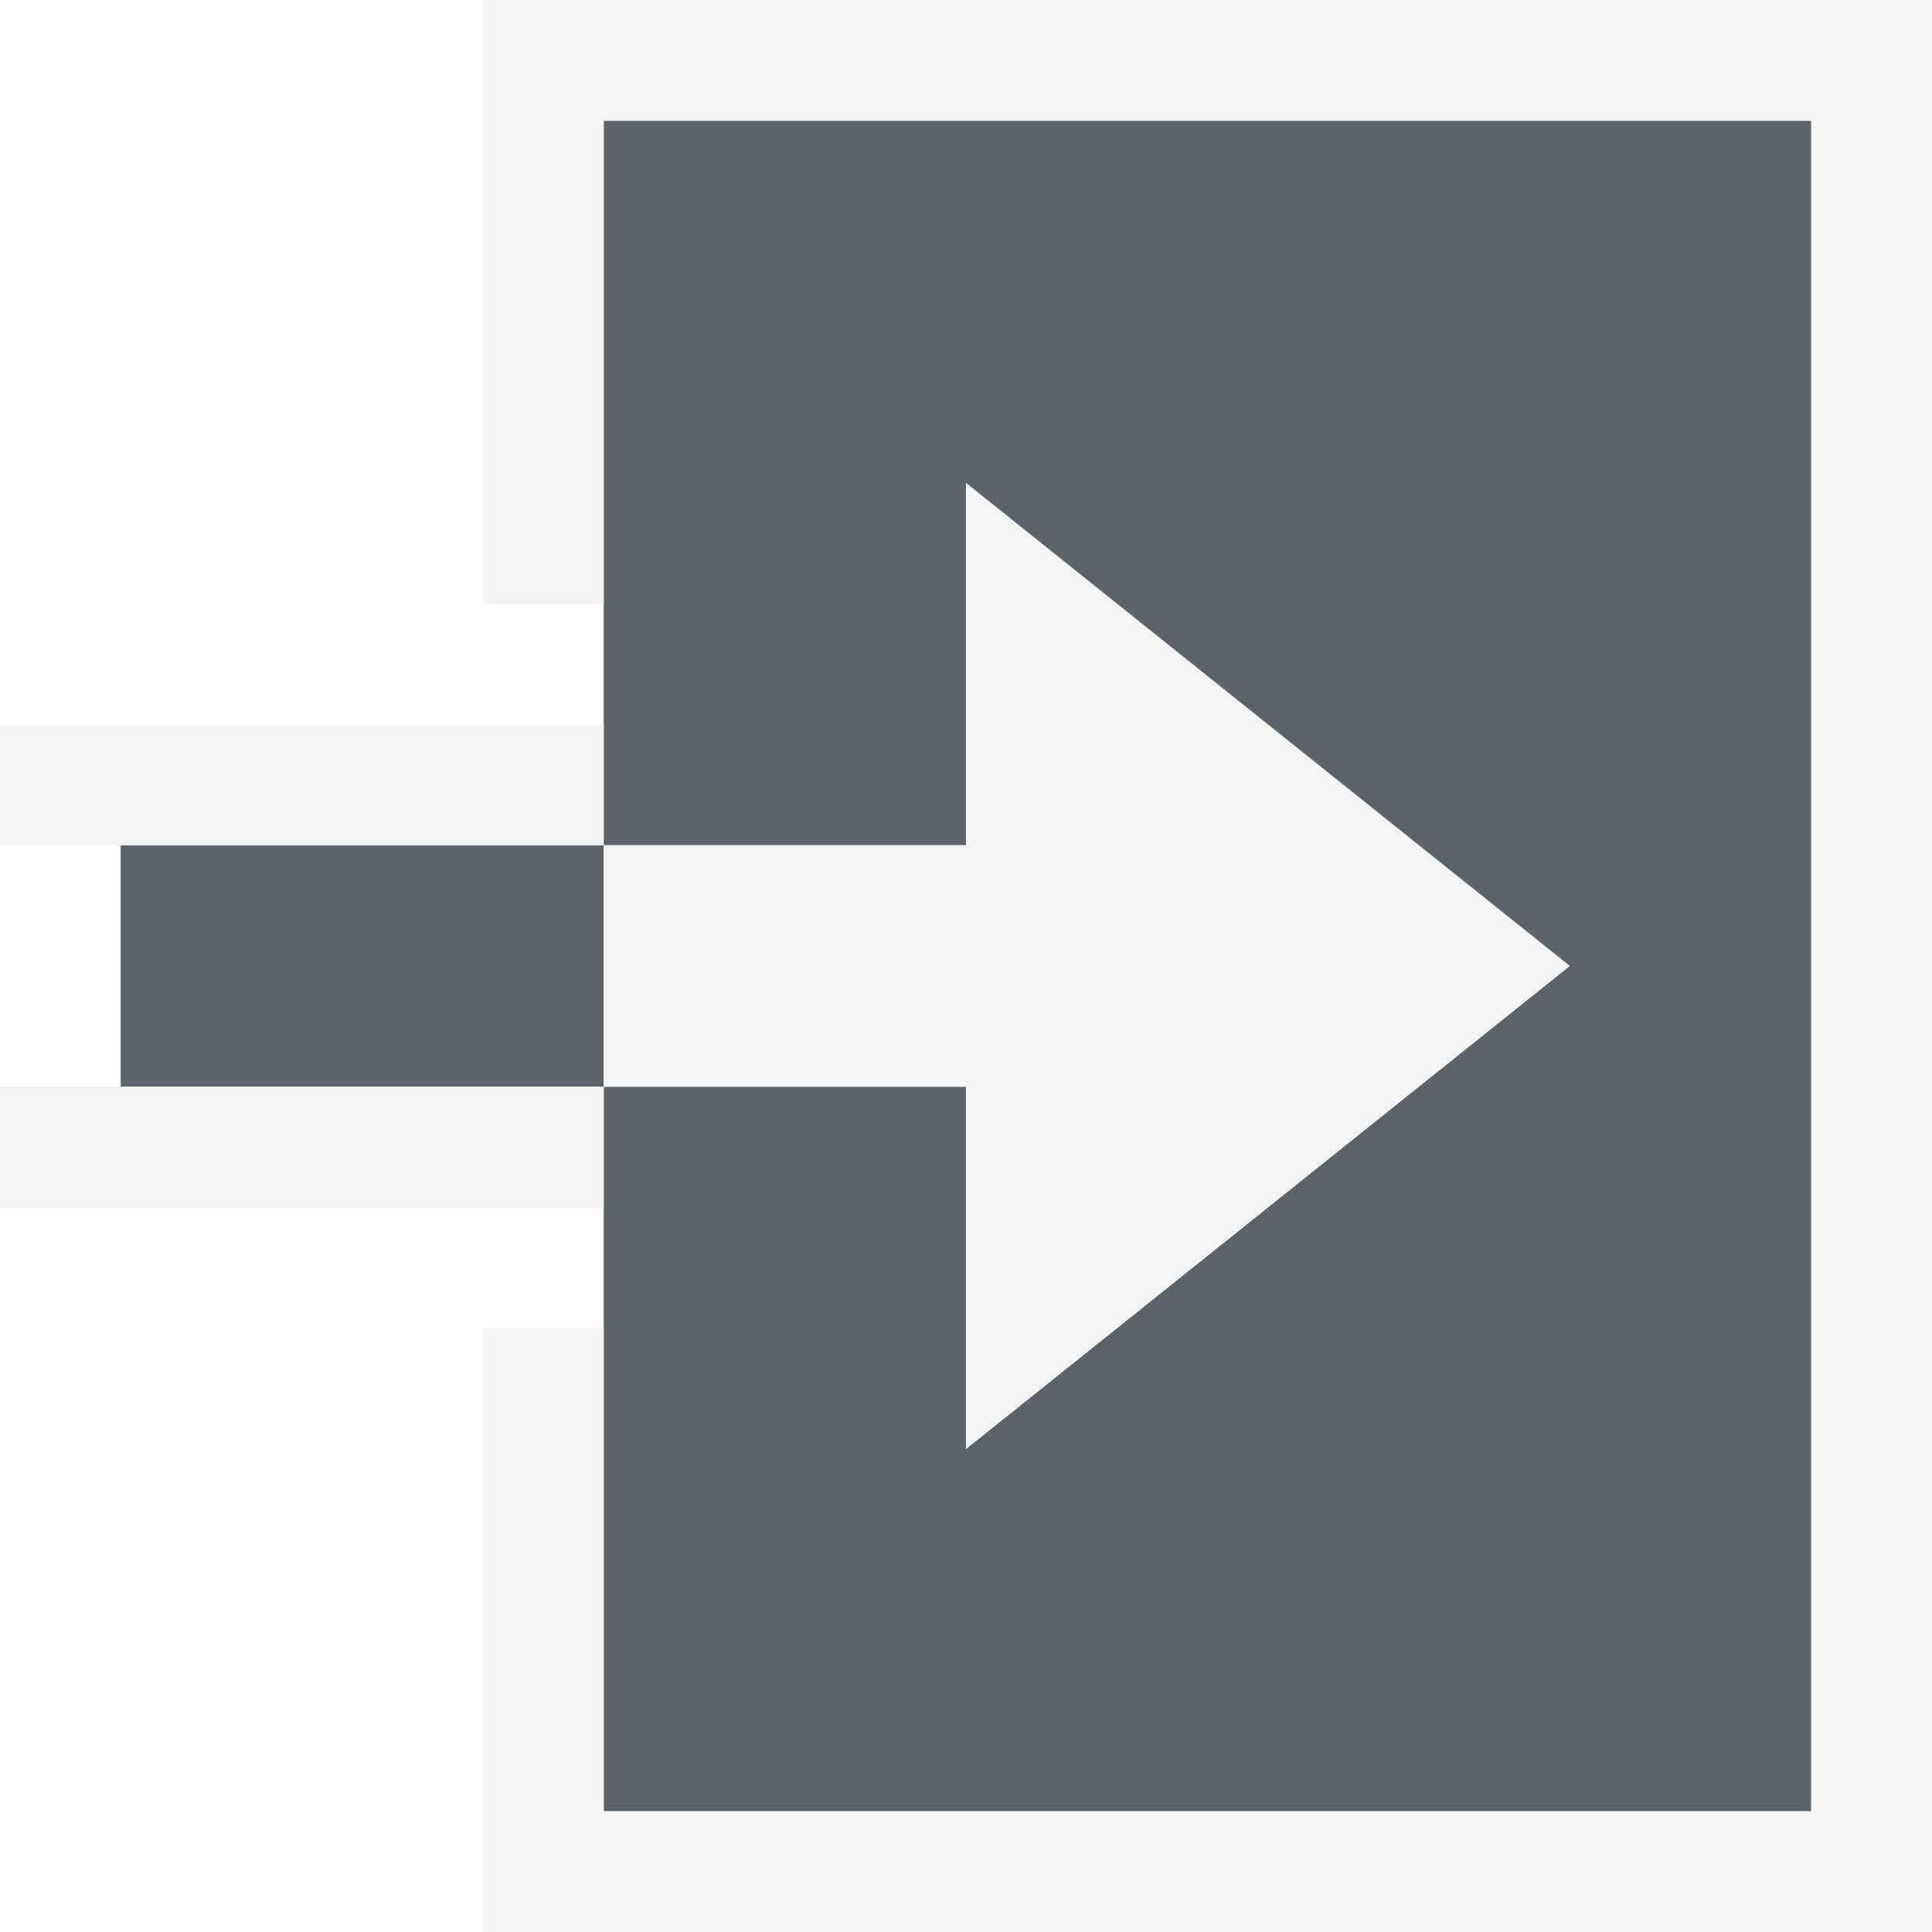
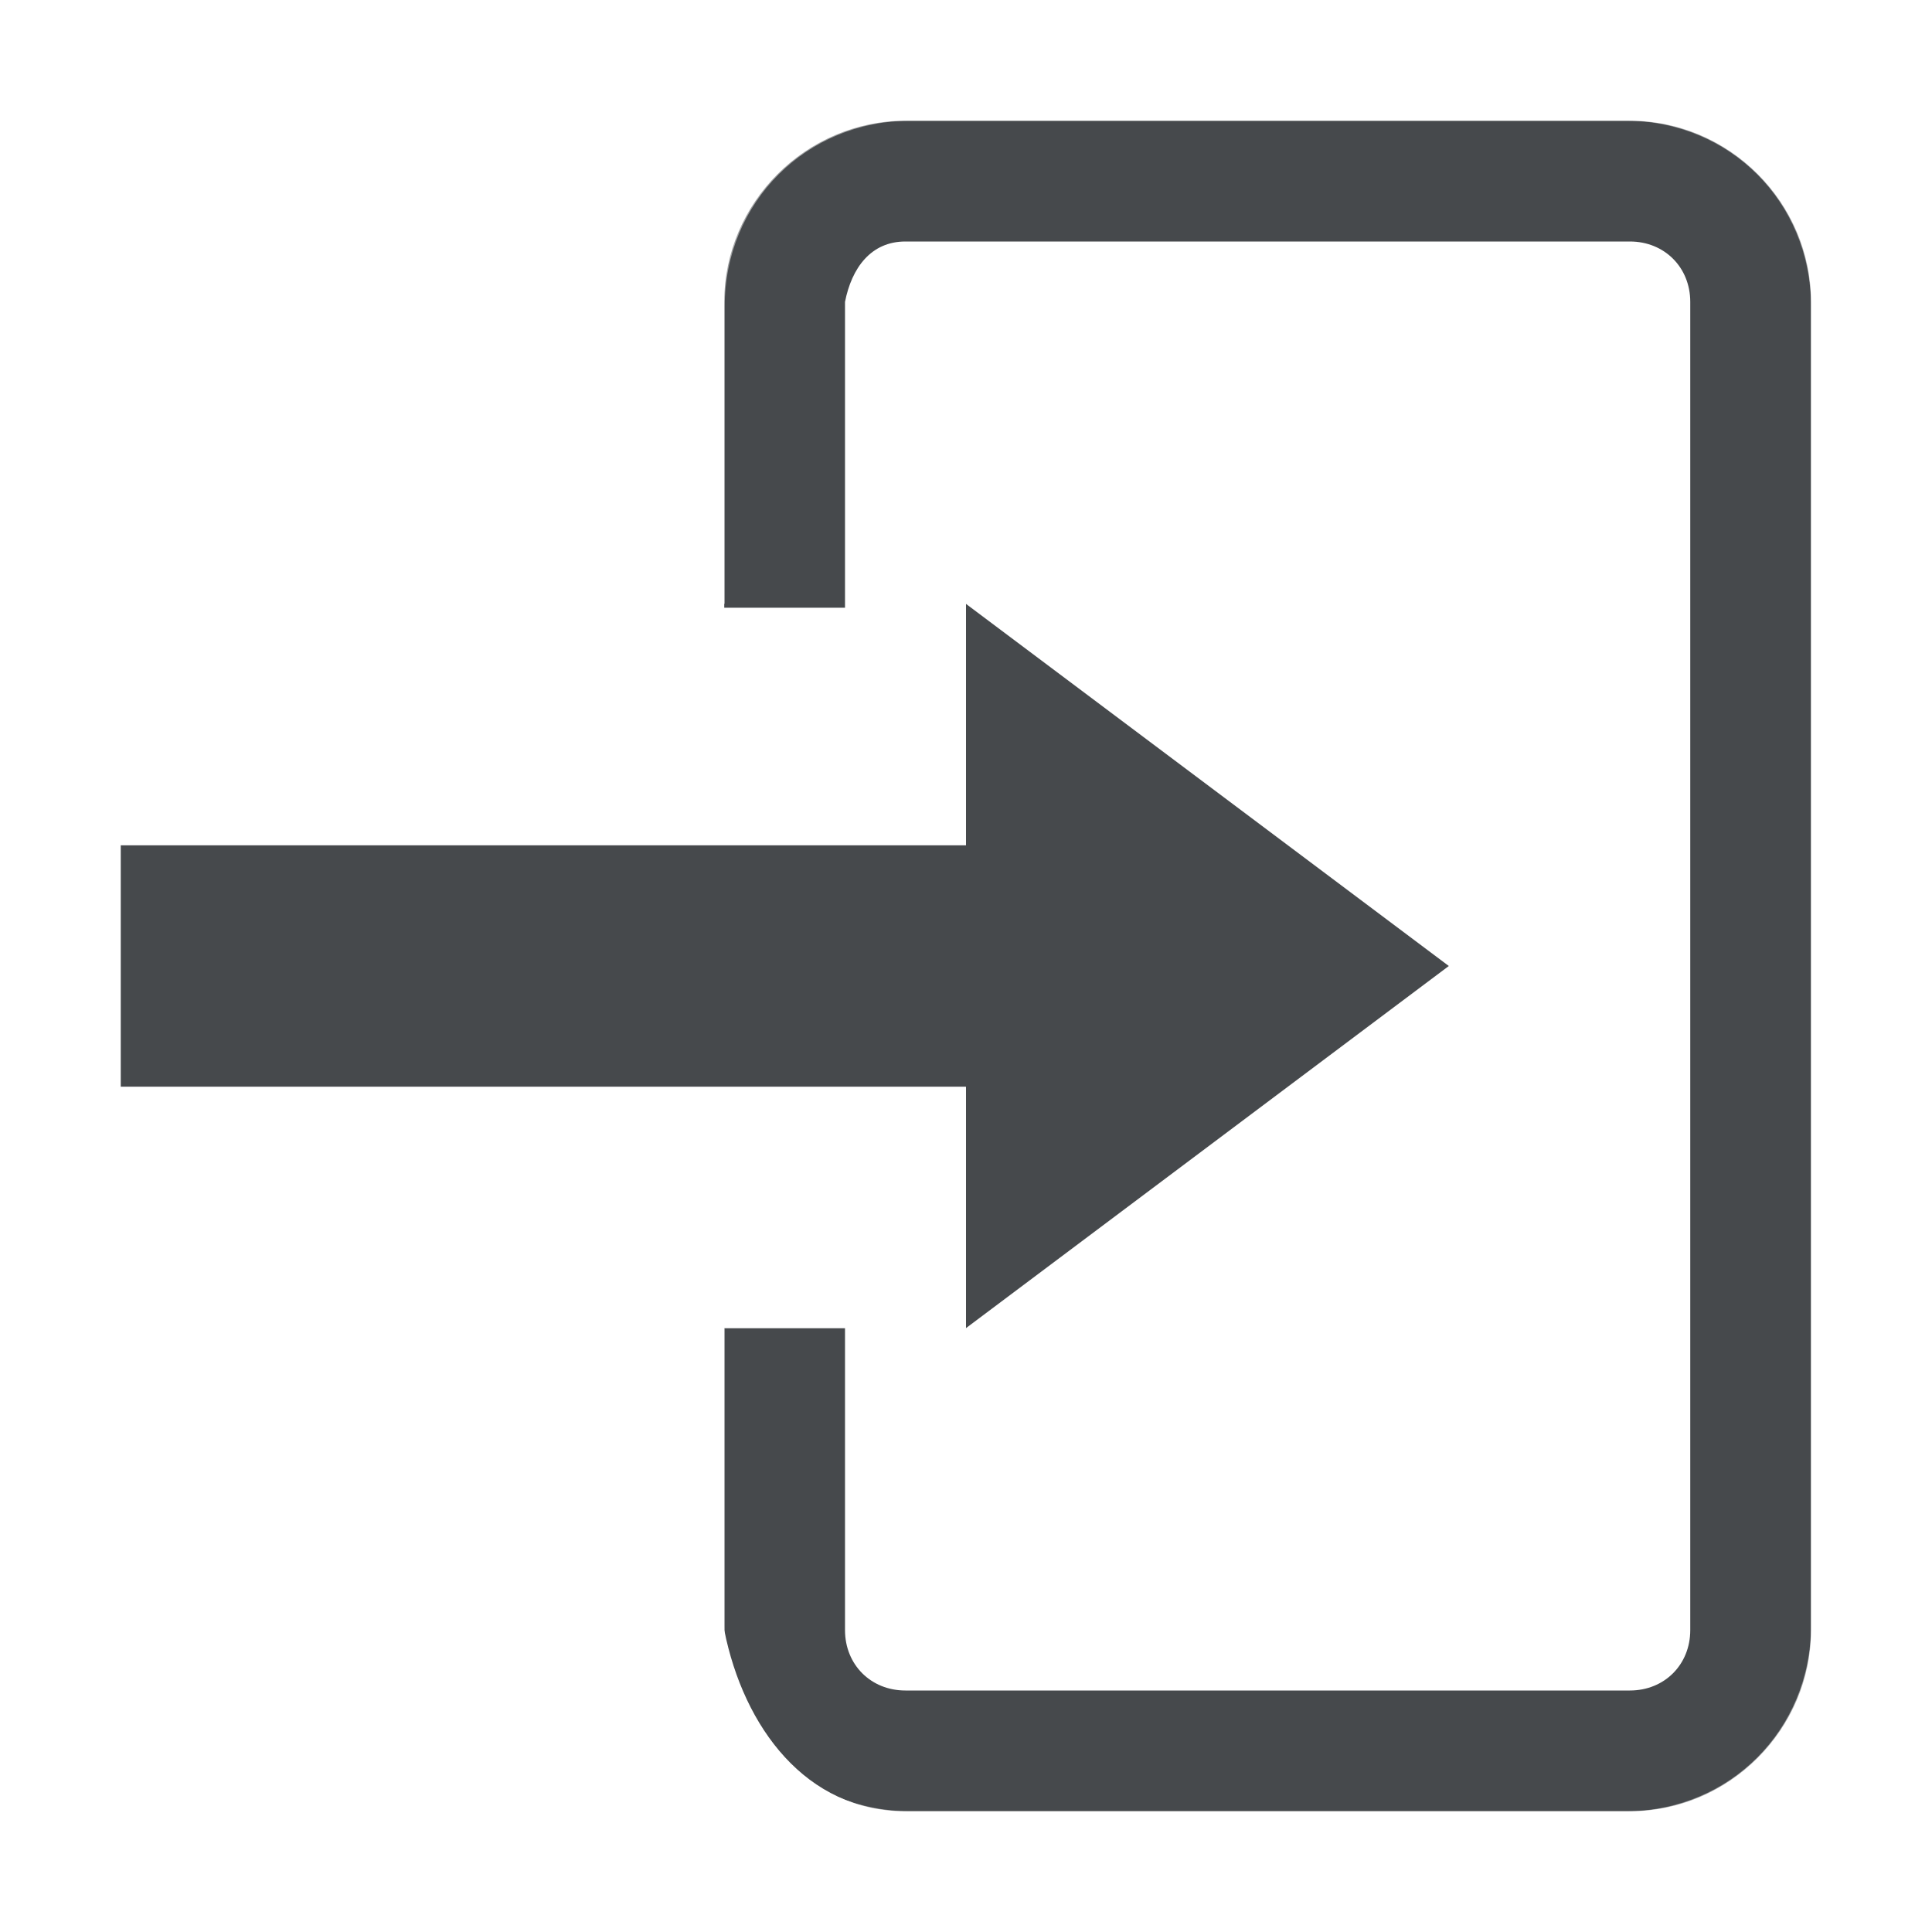
- <svg xmlns="http://www.w3.org/2000/svg" width="16" height="16" id="svg13094" version="1.1">
-   <defs id="defs13096" />
-   <g transform="translate(9384.308,-4846.199)" id="layer1">
-     <path id="path2996" d="m -9379.308,4847.199 0,6 3,0 0,-3 5,4 -5,4 0,-3 -3,0 0,6 10,0 0,-14 z m 0,8 0,-2 -4,0 0,2 z" style="fill:#27303a;fill-opacity:0.753;fill-rule:nonzero" />
-     <path style="font-size:medium;font-style:normal;font-variant:normal;font-weight:normal;font-stretch:normal;text-indent:0;text-align:start;text-decoration:none;line-height:normal;letter-spacing:normal;word-spacing:normal;text-transform:none;direction:ltr;block-progression:tb;writing-mode:lr-tb;text-anchor:start;baseline-shift:baseline;color:#000000;fill:#f1f3f5;fill-opacity:0.903;fill-rule:nonzero;stroke:none;stroke-width:2;marker:none;visibility:visible;display:inline;overflow:visible;enable-background:accumulate;font-family:Sans;-inkscape-font-specification:Sans" d="M 4 0 L 4 1 L 4 5 L 5 5 L 5 1 L 15 1 L 15 15 L 5 15 L 5 11 L 4 11 L 4 15 L 4 16 L 5 16 L 15 16 L 16 16 L 16 15 L 16 1 L 16 0 L 15 0 L 5 0 L 4 0 z M 8 4 L 8 7 L 5 7 L 5 9 L 8 9 L 8 12 L 13 8 L 8 4 z M 5 9 L 2 9 L 1 9 L 0 9 L 0 10 L 2 10 L 4 10 L 5 10 L 5 9 z M 5 7 L 5 6 L 4 6 L 2 6 L 0 6 L 0 7 L 1 7 L 2 7 L 5 7 z " transform="translate(-9384.308,4846.199)" id="path3789-4" />
-   </g>
+ <svg xmlns="http://www.w3.org/2000/svg" id="b" width="16" height="16" version="1.1">
+   <defs id="c">
+     <style id="current-color-scheme" type="text/css">.ColorScheme-Text {color:#090d11;}.ColorScheme-Background{color:#ffffff;}</style>
+   </defs>
+   <path id="d" class="ColorScheme-Text" d="m7.498 1c-0.822 0-1.5 0.678-1.5 1.5v2.533h1v-2.533c0.055-0.28 0.214-0.5 0.5-0.5h6c0.286 0 0.5 0.214 0.5 0.5v11c0 0.286-0.214 0.5-0.5 0.5h-6c-0.286 0-0.5-0.214-0.5-0.5v-2.5h-1v2.5c0.161 0.806 0.678 1.5 1.5 1.5h6c0.822 0 1.5-0.678 1.5-1.5v-11c0-0.822-0.677-1.5-1.5-1.5zm0.502 4v2h-7v2h7v2l4-3z" style="fill-opacity:.75;fill:currentColor" />
+   <path id="a" class="ColorScheme-Background" d="m7.537 0c-1.396 0-2.535 1.139-2.535 2.535v2.465h1v-2.465c0-0.86 0.676-1.535 1.535-1.535h5.928c0.86 0 1.533 0.676 1.533 1.535v10.928c0 0.86-0.674 1.537-1.533 1.537h-5.928c-0.86 0-1.535-0.678-1.535-1.537v-2.463h-1v2.463c0 1.396 1.139 2.537 2.535 2.537h5.928c1.396 0 2.533-1.141 2.533-2.537v-10.928c0-1.396-1.137-2.535-2.533-2.535zm0.461 3.752v1.248l4 3-4 3v1.248l5.668-4.248zm-6.998 2.248v1h7l-0.002-1zm-0.002 3v1h6.998v-1z" style="fill-opacity:.5;fill:currentColor" />
</svg>
